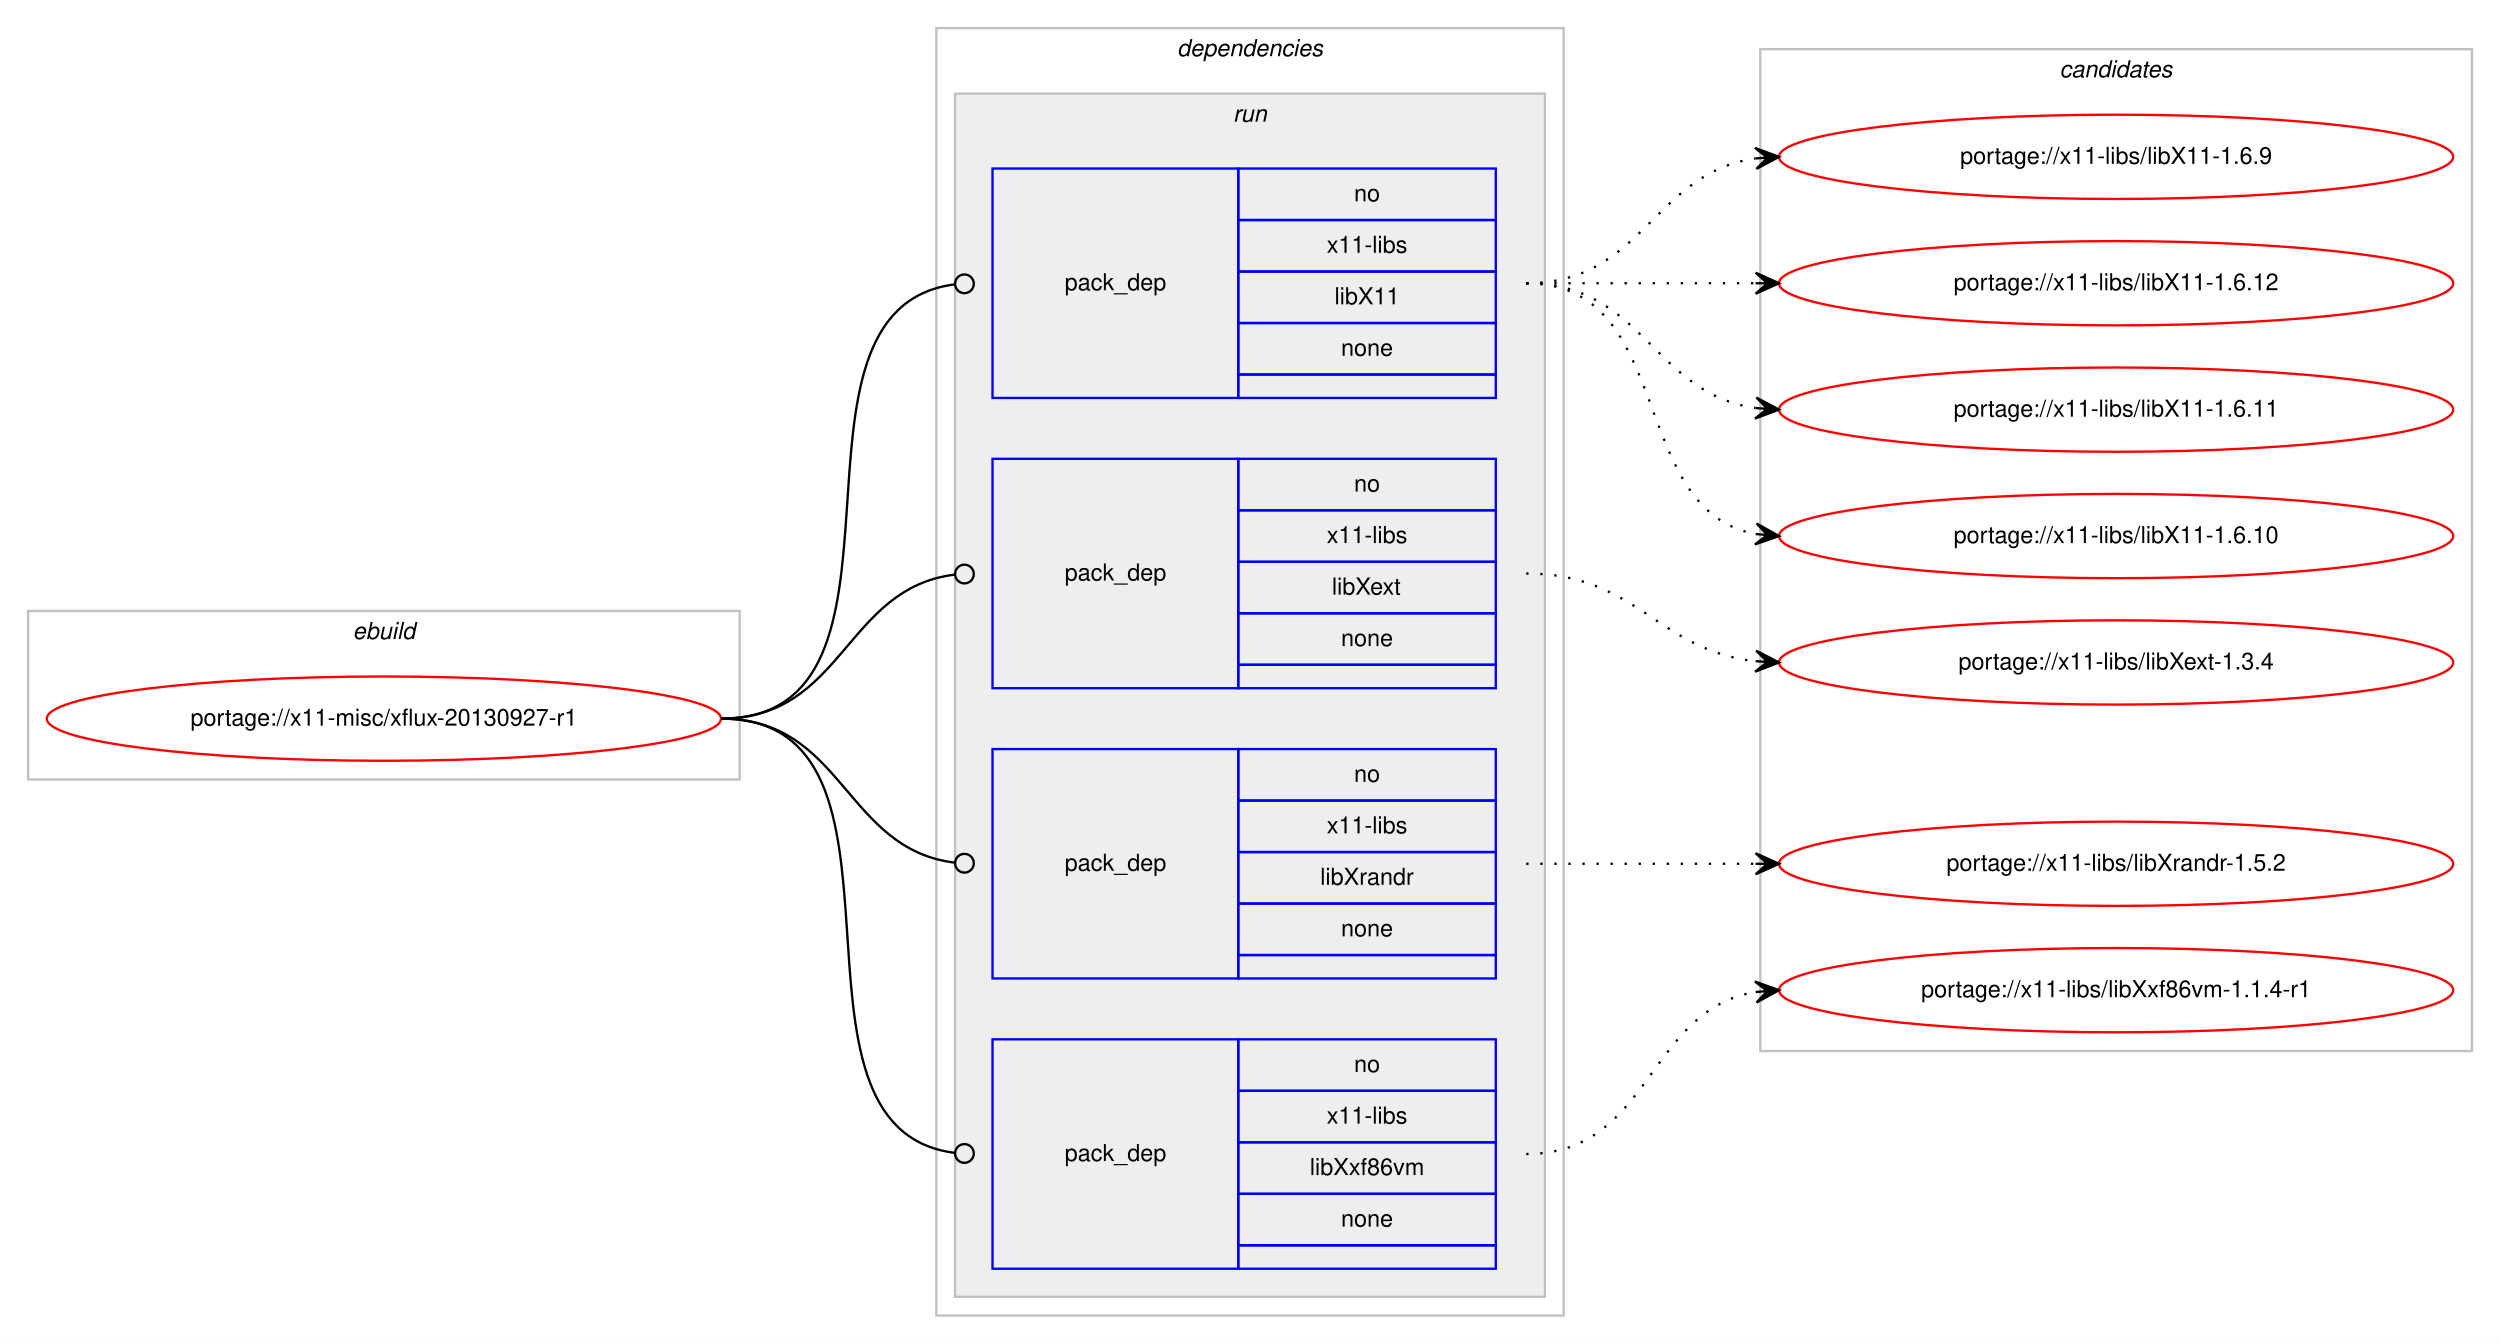
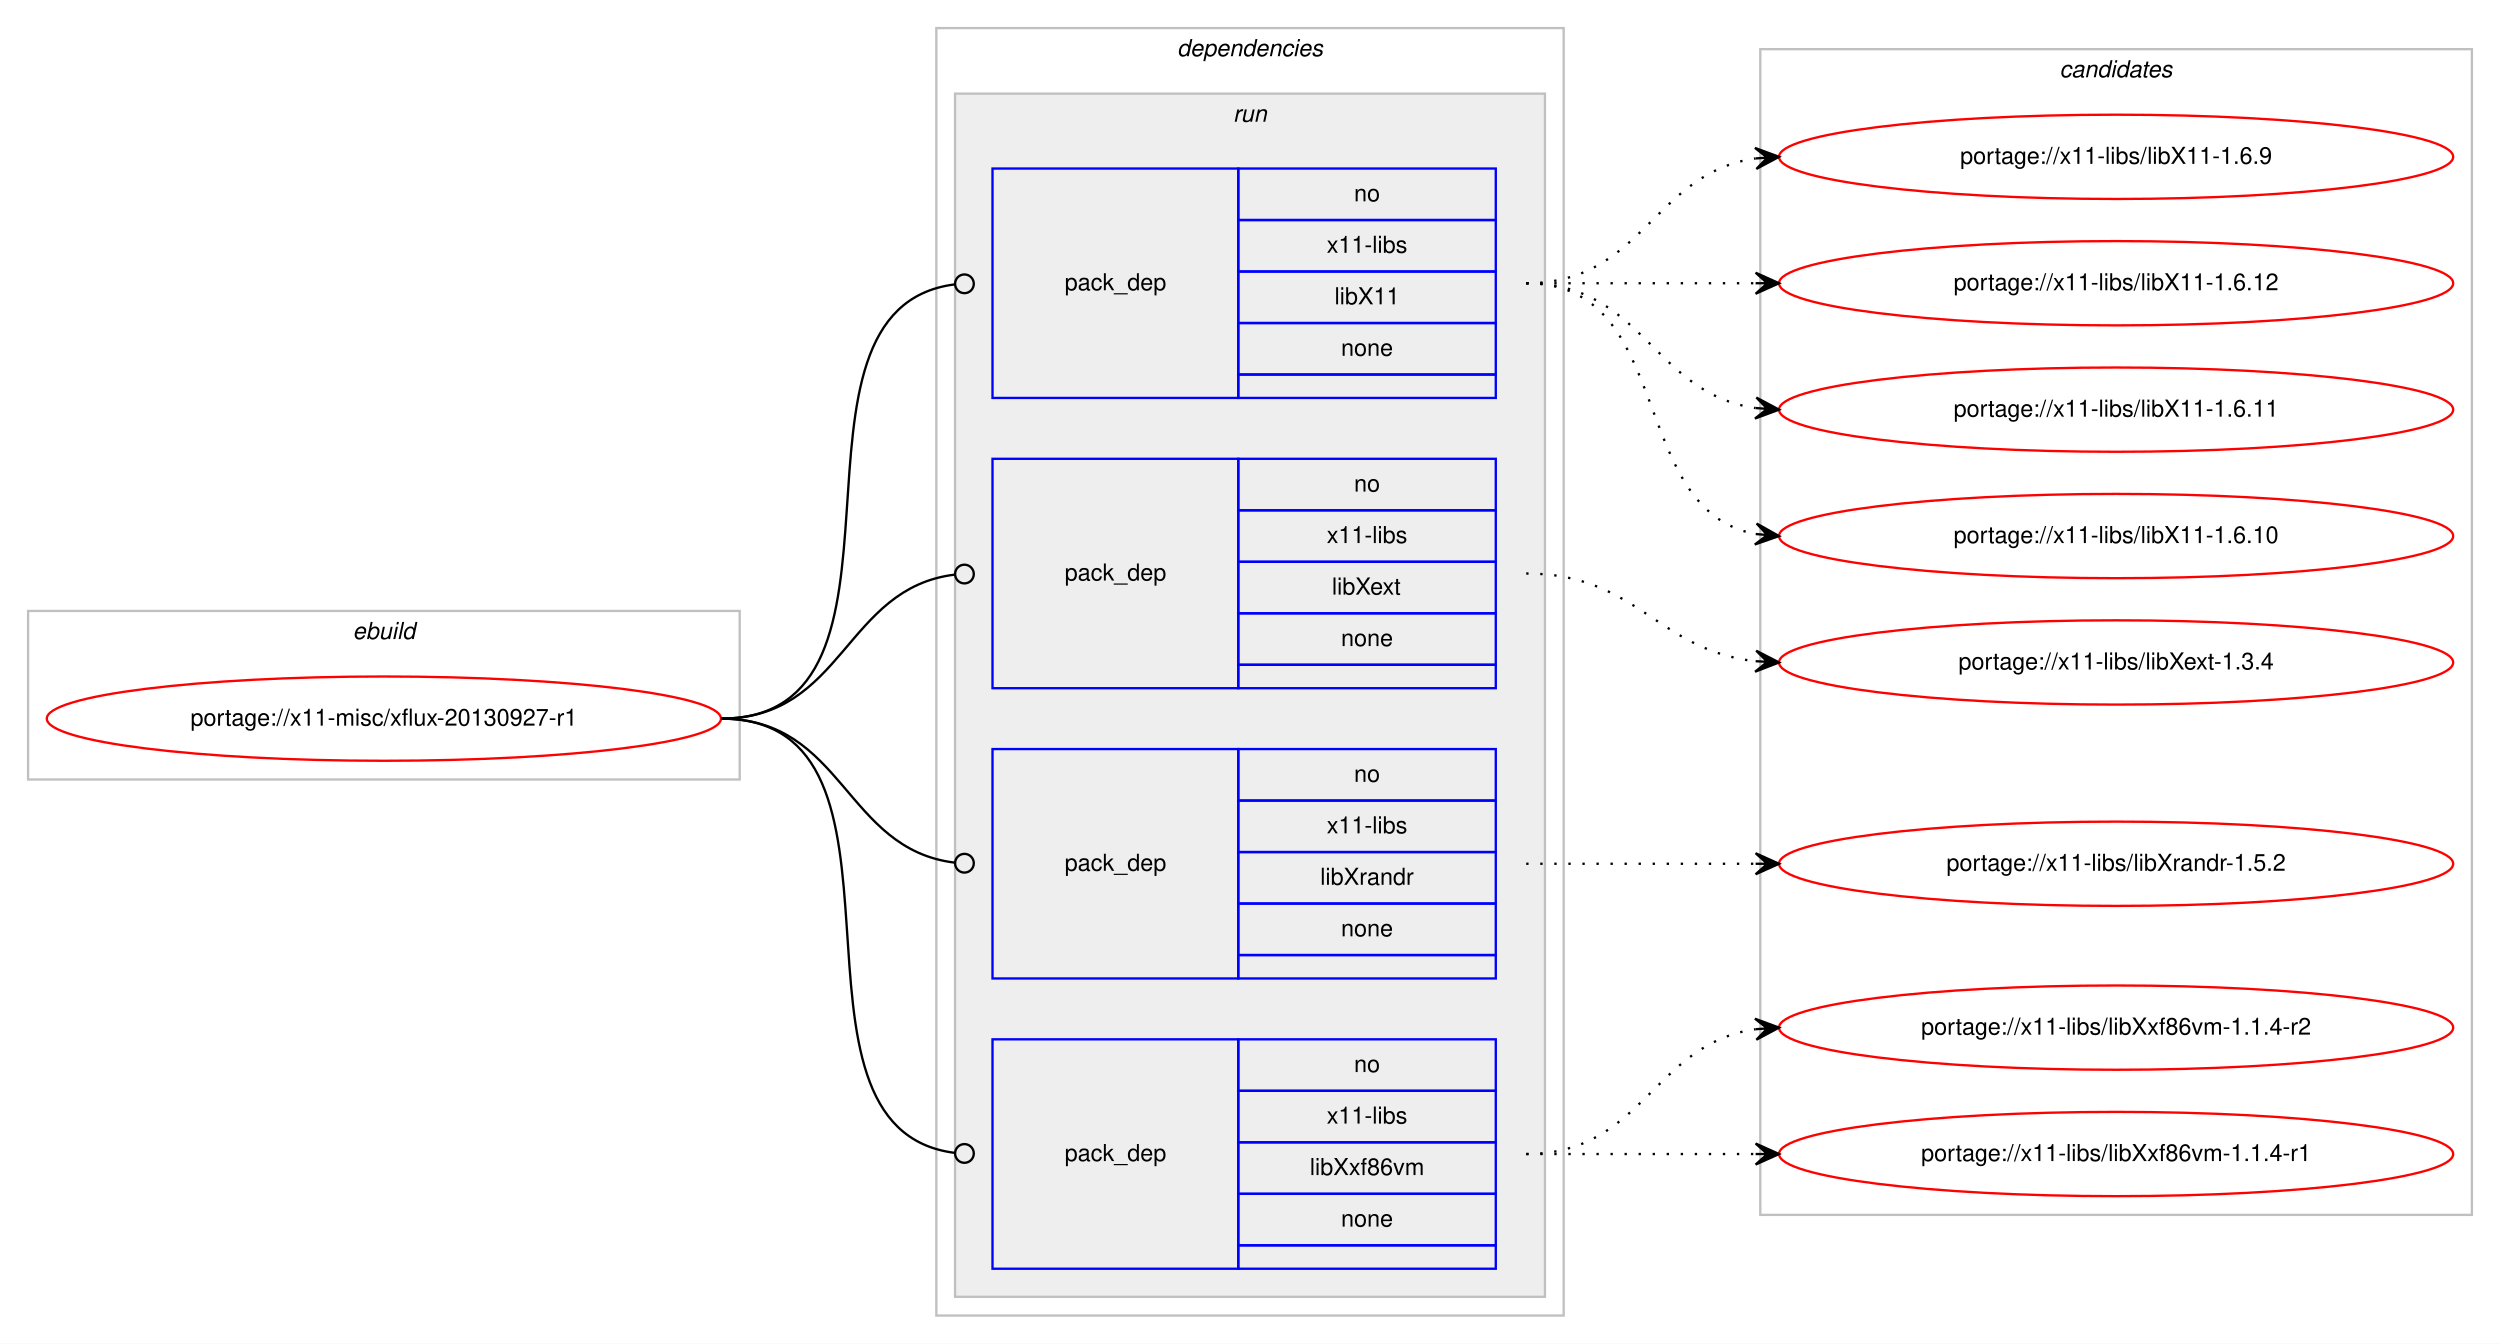
<svg xmlns="http://www.w3.org/2000/svg" xmlns:xlink="http://www.w3.org/1999/xlink" width="1068pt" height="574pt" viewBox="0.00 0.00 1068.00 574.00">
  <g id="graph0" class="graph" transform="scale(1 1) rotate(0) translate(4 570)">
    <polygon fill="#ffffff" stroke="transparent" points="-4,4 -4,-570 1064,-570 1064,4 -4,4" />
    <g id="clust1" class="cluster">
      <polygon fill="none" stroke="#c0c0c0" points="8,-237 8,-309 312,-309 312,-237 8,-237" />
      <text text-anchor="start" x="146.663" y="-297" font-family="Helvetica,sans-Serif" font-style="italic" font-size="10.00" fill="#000000">ebuild</text>
    </g>
    <g id="clust2" class="cluster">
      <polygon fill="none" stroke="#c0c0c0" points="396,-8 396,-558 664,-558 664,-8 396,-8" />
      <text text-anchor="start" x="498.875" y="-546" font-family="Helvetica,sans-Serif" font-style="italic" font-size="10.00" fill="#000000">dependencies</text>
    </g>
    <g id="clust5" class="cluster">
      <polygon fill="#eeeeee" stroke="#c0c0c0" points="404,-16 404,-530 656,-530 656,-16 404,-16" />
      <text text-anchor="start" x="522.777" y="-518" font-family="Helvetica,sans-Serif" font-style="italic" font-size="10.00" fill="#000000">run</text>
    </g>
    <g id="clust10" class="cluster">
-       <polygon fill="none" stroke="#c0c0c0" points="748,-121 748,-549 1052,-549 1052,-121 748,-121" />
+       <polygon fill="none" stroke="#c0c0c0" points="748,-51 748,-549 1052,-549 1052,-51 748,-51" />
      <text text-anchor="start" x="875.824" y="-537" font-family="Helvetica,sans-Serif" font-style="italic" font-size="10.00" fill="#000000">candidates</text>
    </g>
    <g id="node1" class="node">
      <g id="a_node1">
        <a xlink:href="../x11-misc/xflux-20130927-r1.svg" xlink:title="portage://x11-misc/xflux-20130927-r1">
          <ellipse fill="none" stroke="#ff0000" cx="160" cy="-263" rx="144" ry="18" />
          <text text-anchor="middle" x="160" y="-260" font-family="Helvetica,sans-Serif" font-size="10.00" fill="#000000">portage://x11-misc/xflux-20130927-r1</text>
        </a>
      </g>
    </g>
    <g id="node2" class="node">
      <polygon fill="none" stroke="#0000ff" points="420,-400 420,-498 525,-498 525,-400 420,-400" />
      <text text-anchor="start" x="450.823" y="-446" font-family="Helvetica,sans-Serif" font-size="10.00" fill="#000000">pack_dep</text>
      <polygon fill="none" stroke="#0000ff" points="525,-476 525,-498 635,-498 635,-476 525,-476" />
      <text text-anchor="start" x="574.441" y="-484" font-family="Helvetica,sans-Serif" font-size="10.00" fill="#000000">no</text>
      <polygon fill="none" stroke="#0000ff" points="525,-454 525,-476 635,-476 635,-454 525,-454" />
      <text text-anchor="start" x="562.778" y="-462" font-family="Helvetica,sans-Serif" font-size="10.00" fill="#000000">x11-libs</text>
      <polygon fill="none" stroke="#0000ff" points="525,-432 525,-454 635,-454 635,-432 525,-432" />
      <text text-anchor="start" x="566.108" y="-440" font-family="Helvetica,sans-Serif" font-size="10.00" fill="#000000">libX11</text>
      <polygon fill="none" stroke="#0000ff" points="525,-410 525,-432 635,-432 635,-410 525,-410" />
      <text text-anchor="start" x="568.882" y="-418" font-family="Helvetica,sans-Serif" font-size="10.00" fill="#000000">none</text>
      <polygon fill="none" stroke="#0000ff" points="525,-400 525,-410 635,-410 635,-400 525,-400" />
    </g>
    <g id="edge1" class="edge">
      <path fill="none" stroke="#000000" d="M304,-263C396.698,-263 321.281,-437.909 403.8,-448.499" />
      <ellipse fill="none" stroke="#000000" cx="408.007" cy="-448.756" rx="4" ry="4" />
    </g>
    <g id="node3" class="node">
      <polygon fill="none" stroke="#0000ff" points="420,-276 420,-374 525,-374 525,-276 420,-276" />
      <text text-anchor="start" x="450.823" y="-322" font-family="Helvetica,sans-Serif" font-size="10.00" fill="#000000">pack_dep</text>
      <polygon fill="none" stroke="#0000ff" points="525,-352 525,-374 635,-374 635,-352 525,-352" />
      <text text-anchor="start" x="574.441" y="-360" font-family="Helvetica,sans-Serif" font-size="10.00" fill="#000000">no</text>
      <polygon fill="none" stroke="#0000ff" points="525,-330 525,-352 635,-352 635,-330 525,-330" />
      <text text-anchor="start" x="562.778" y="-338" font-family="Helvetica,sans-Serif" font-size="10.00" fill="#000000">x11-libs</text>
      <polygon fill="none" stroke="#0000ff" points="525,-308 525,-330 635,-330 635,-308 525,-308" />
      <text text-anchor="start" x="564.998" y="-316" font-family="Helvetica,sans-Serif" font-size="10.00" fill="#000000">libXext</text>
      <polygon fill="none" stroke="#0000ff" points="525,-286 525,-308 635,-308 635,-286 525,-286" />
      <text text-anchor="start" x="568.882" y="-294" font-family="Helvetica,sans-Serif" font-size="10.00" fill="#000000">none</text>
      <polygon fill="none" stroke="#0000ff" points="525,-276 525,-286 635,-286 635,-276 525,-276" />
    </g>
    <g id="edge2" class="edge">
      <path fill="none" stroke="#000000" d="M304,-263C356.537,-263 356.777,-318.863 404.002,-324.537" />
      <ellipse fill="none" stroke="#000000" cx="408.007" cy="-324.769" rx="4" ry="4" />
    </g>
    <g id="node4" class="node">
      <polygon fill="none" stroke="#0000ff" points="420,-152 420,-250 525,-250 525,-152 420,-152" />
      <text text-anchor="start" x="450.823" y="-198" font-family="Helvetica,sans-Serif" font-size="10.00" fill="#000000">pack_dep</text>
      <polygon fill="none" stroke="#0000ff" points="525,-228 525,-250 635,-250 635,-228 525,-228" />
      <text text-anchor="start" x="574.441" y="-236" font-family="Helvetica,sans-Serif" font-size="10.00" fill="#000000">no</text>
      <polygon fill="none" stroke="#0000ff" points="525,-206 525,-228 635,-228 635,-206 525,-206" />
      <text text-anchor="start" x="562.778" y="-214" font-family="Helvetica,sans-Serif" font-size="10.00" fill="#000000">x11-libs</text>
      <polygon fill="none" stroke="#0000ff" points="525,-184 525,-206 635,-206 635,-184 525,-184" />
      <text text-anchor="start" x="560" y="-192" font-family="Helvetica,sans-Serif" font-size="10.00" fill="#000000">libXrandr</text>
      <polygon fill="none" stroke="#0000ff" points="525,-162 525,-184 635,-184 635,-162 525,-162" />
      <text text-anchor="start" x="568.882" y="-170" font-family="Helvetica,sans-Serif" font-size="10.00" fill="#000000">none</text>
      <polygon fill="none" stroke="#0000ff" points="525,-152 525,-162 635,-162 635,-152 525,-152" />
    </g>
    <g id="edge3" class="edge">
      <path fill="none" stroke="#000000" d="M304,-263C356.537,-263 356.777,-207.137 404.002,-201.463" />
      <ellipse fill="none" stroke="#000000" cx="408.007" cy="-201.231" rx="4" ry="4" />
    </g>
    <g id="node5" class="node">
      <polygon fill="none" stroke="#0000ff" points="420,-28 420,-126 525,-126 525,-28 420,-28" />
      <text text-anchor="start" x="450.823" y="-74" font-family="Helvetica,sans-Serif" font-size="10.00" fill="#000000">pack_dep</text>
      <polygon fill="none" stroke="#0000ff" points="525,-104 525,-126 635,-126 635,-104 525,-104" />
      <text text-anchor="start" x="574.441" y="-112" font-family="Helvetica,sans-Serif" font-size="10.00" fill="#000000">no</text>
      <polygon fill="none" stroke="#0000ff" points="525,-82 525,-104 635,-104 635,-82 525,-82" />
      <text text-anchor="start" x="562.778" y="-90" font-family="Helvetica,sans-Serif" font-size="10.00" fill="#000000">x11-libs</text>
      <polygon fill="none" stroke="#0000ff" points="525,-60 525,-82 635,-82 635,-60 525,-60" />
      <text text-anchor="start" x="555.554" y="-68" font-family="Helvetica,sans-Serif" font-size="10.00" fill="#000000">libXxf86vm</text>
      <polygon fill="none" stroke="#0000ff" points="525,-38 525,-60 635,-60 635,-38 525,-38" />
      <text text-anchor="start" x="568.882" y="-46" font-family="Helvetica,sans-Serif" font-size="10.00" fill="#000000">none</text>
      <polygon fill="none" stroke="#0000ff" points="525,-28 525,-38 635,-38 635,-28 525,-28" />
    </g>
    <g id="edge4" class="edge">
      <path fill="none" stroke="#000000" d="M304,-263C396.698,-263 321.281,-88.091 403.8,-77.501" />
      <ellipse fill="none" stroke="#000000" cx="408.007" cy="-77.244" rx="4" ry="4" />
    </g>
    <g id="node6" class="node">
      <g id="a_node6">
        <a xlink:href="../x11-libs/libX11-1.6.9.svg" xlink:title="portage://x11-libs/libX11-1.6.9">
          <ellipse fill="none" stroke="#ff0000" cx="900" cy="-503" rx="144" ry="18" />
          <text text-anchor="middle" x="900" y="-500" font-family="Helvetica,sans-Serif" font-size="10.00" fill="#000000">portage://x11-libs/libX11-1.6.9</text>
        </a>
      </g>
    </g>
    <g id="edge5" class="edge">
      <path fill="none" stroke="#000000" stroke-dasharray="1,5" d="M648,-449C698.102,-449 702.012,-496.066 745.979,-502.317" />
      <polygon fill="#000000" stroke="#000000" points="756,-503 745.717,-506.81 751.012,-502.66 746.023,-502.32 746.023,-502.32 746.023,-502.32 751.012,-502.66 746.329,-497.831 756,-503 756,-503" />
    </g>
    <g id="node7" class="node">
      <g id="a_node7">
        <a xlink:href="../x11-libs/libX11-1.6.12.svg" xlink:title="portage://x11-libs/libX11-1.6.12">
          <ellipse fill="none" stroke="#ff0000" cx="900" cy="-449" rx="144" ry="18" />
          <text text-anchor="middle" x="900" y="-446" font-family="Helvetica,sans-Serif" font-size="10.00" fill="#000000">portage://x11-libs/libX11-1.6.12</text>
        </a>
      </g>
    </g>
    <g id="edge6" class="edge">
      <path fill="none" stroke="#000000" stroke-dasharray="1,5" d="M648,-449C692.438,-449 706.02,-449 745.878,-449" />
      <polygon fill="#000000" stroke="#000000" points="756,-449 746,-453.5 751,-449 746,-449 746,-449 746,-449 751,-449 746,-444.5 756,-449 756,-449" />
    </g>
    <g id="node8" class="node">
      <g id="a_node8">
        <a xlink:href="../x11-libs/libX11-1.6.11.svg" xlink:title="portage://x11-libs/libX11-1.6.11">
          <ellipse fill="none" stroke="#ff0000" cx="900" cy="-395" rx="144" ry="18" />
          <text text-anchor="middle" x="900" y="-392" font-family="Helvetica,sans-Serif" font-size="10.00" fill="#000000">portage://x11-libs/libX11-1.6.11</text>
        </a>
      </g>
    </g>
    <g id="edge7" class="edge">
      <path fill="none" stroke="#000000" stroke-dasharray="1,5" d="M648,-449C698.102,-449 702.012,-401.934 745.979,-395.683" />
      <polygon fill="#000000" stroke="#000000" points="756,-395 746.329,-400.169 751.012,-395.34 746.023,-395.68 746.023,-395.68 746.023,-395.68 751.012,-395.34 745.717,-391.19 756,-395 756,-395" />
    </g>
    <g id="node9" class="node">
      <g id="a_node9">
        <a xlink:href="../x11-libs/libX11-1.6.10.svg" xlink:title="portage://x11-libs/libX11-1.6.10">
          <ellipse fill="none" stroke="#ff0000" cx="900" cy="-341" rx="144" ry="18" />
          <text text-anchor="middle" x="900" y="-338" font-family="Helvetica,sans-Serif" font-size="10.00" fill="#000000">portage://x11-libs/libX11-1.6.10</text>
        </a>
      </g>
    </g>
    <g id="edge8" class="edge">
      <path fill="none" stroke="#000000" stroke-dasharray="1,5" d="M648,-449C712.303,-449 690.78,-352.09 746.031,-341.869" />
      <polygon fill="#000000" stroke="#000000" points="756,-341 746.429,-346.352 751.019,-341.434 746.038,-341.869 746.038,-341.869 746.038,-341.869 751.019,-341.434 745.647,-337.386 756,-341 756,-341" />
    </g>
    <g id="node10" class="node">
      <g id="a_node10">
        <a xlink:href="../x11-libs/libXext-1.3.4.svg" xlink:title="portage://x11-libs/libXext-1.3.4">
          <ellipse fill="none" stroke="#ff0000" cx="900" cy="-287" rx="144" ry="18" />
          <text text-anchor="middle" x="900" y="-284" font-family="Helvetica,sans-Serif" font-size="10.00" fill="#000000">portage://x11-libs/libXext-1.3.4</text>
        </a>
      </g>
    </g>
    <g id="edge9" class="edge">
      <path fill="none" stroke="#000000" stroke-dasharray="1,5" d="M648,-325C695.307,-325 704.019,-292.156 745.898,-287.537" />
      <polygon fill="#000000" stroke="#000000" points="756,-287 746.253,-292.025 751.007,-287.265 746.014,-287.531 746.014,-287.531 746.014,-287.531 751.007,-287.265 745.775,-283.037 756,-287 756,-287" />
    </g>
    <g id="node11" class="node">
      <g id="a_node11">
        <a xlink:href="../x11-libs/libXrandr-1.5.2.svg" xlink:title="portage://x11-libs/libXrandr-1.5.2">
          <ellipse fill="none" stroke="#ff0000" cx="900" cy="-201" rx="144" ry="18" />
          <text text-anchor="middle" x="900" y="-198" font-family="Helvetica,sans-Serif" font-size="10.00" fill="#000000">portage://x11-libs/libXrandr-1.5.2</text>
        </a>
      </g>
    </g>
    <g id="edge10" class="edge">
      <path fill="none" stroke="#000000" stroke-dasharray="1,5" d="M648,-201C692.438,-201 706.02,-201 745.878,-201" />
      <polygon fill="#000000" stroke="#000000" points="756,-201 746,-205.5 751,-201 746,-201 746,-201 746,-201 751,-201 746,-196.5 756,-201 756,-201" />
    </g>
    <g id="node12" class="node">
      <g id="a_node12">
-         <a xlink:href="../x11-libs/libXxf86vm-1.1.4-r1.svg" xlink:title="portage://x11-libs/libXxf86vm-1.1.4-r1">
-           <ellipse fill="none" stroke="#ff0000" cx="900" cy="-147" rx="144" ry="18" />
-           <text text-anchor="middle" x="900" y="-144" font-family="Helvetica,sans-Serif" font-size="10.00" fill="#000000">portage://x11-libs/libXxf86vm-1.1.4-r1</text>
+         <a xlink:href="../x11-libs/libXxf86vm-1.1.4-r2.svg" xlink:title="portage://x11-libs/libXxf86vm-1.1.4-r2">
+           <ellipse fill="none" stroke="#ff0000" cx="900" cy="-131" rx="144" ry="18" />
+           <text text-anchor="middle" x="900" y="-128" font-family="Helvetica,sans-Serif" font-size="10.00" fill="#000000">portage://x11-libs/libXxf86vm-1.1.4-r2</text>
        </a>
      </g>
    </g>
    <g id="edge11" class="edge">
-       <path fill="none" stroke="#000000" stroke-dasharray="1,5" d="M648,-77C701.625,-77 699.351,-138.523 745.989,-146.214" />
-       <polygon fill="#000000" stroke="#000000" points="756,-147 745.678,-150.703 751.015,-146.608 746.031,-146.217 746.031,-146.217 746.031,-146.217 751.015,-146.608 746.383,-141.731 756,-147 756,-147" />
+       <path fill="none" stroke="#000000" stroke-dasharray="1,5" d="M648,-77C698.102,-77 702.012,-124.066 745.979,-130.317" />
+       <polygon fill="#000000" stroke="#000000" points="756,-131 745.717,-134.81 751.012,-130.66 746.023,-130.32 746.023,-130.32 746.023,-130.32 751.012,-130.66 746.329,-125.831 756,-131 756,-131" />
+     </g>
+     <g id="node13" class="node">
+       <g id="a_node13">
+         <a xlink:href="../x11-libs/libXxf86vm-1.1.4-r1.svg" xlink:title="portage://x11-libs/libXxf86vm-1.1.4-r1">
+           <ellipse fill="none" stroke="#ff0000" cx="900" cy="-77" rx="144" ry="18" />
+           <text text-anchor="middle" x="900" y="-74" font-family="Helvetica,sans-Serif" font-size="10.00" fill="#000000">portage://x11-libs/libXxf86vm-1.1.4-r1</text>
+         </a>
+       </g>
+     </g>
+     <g id="edge12" class="edge">
+       <path fill="none" stroke="#000000" stroke-dasharray="1,5" d="M648,-77C692.438,-77 706.02,-77 745.878,-77" />
+       <polygon fill="#000000" stroke="#000000" points="756,-77 746,-81.5 751,-77 746,-77 746,-77 746,-77 751,-77 746,-72.5 756,-77 756,-77" />
    </g>
  </g>
</svg>
